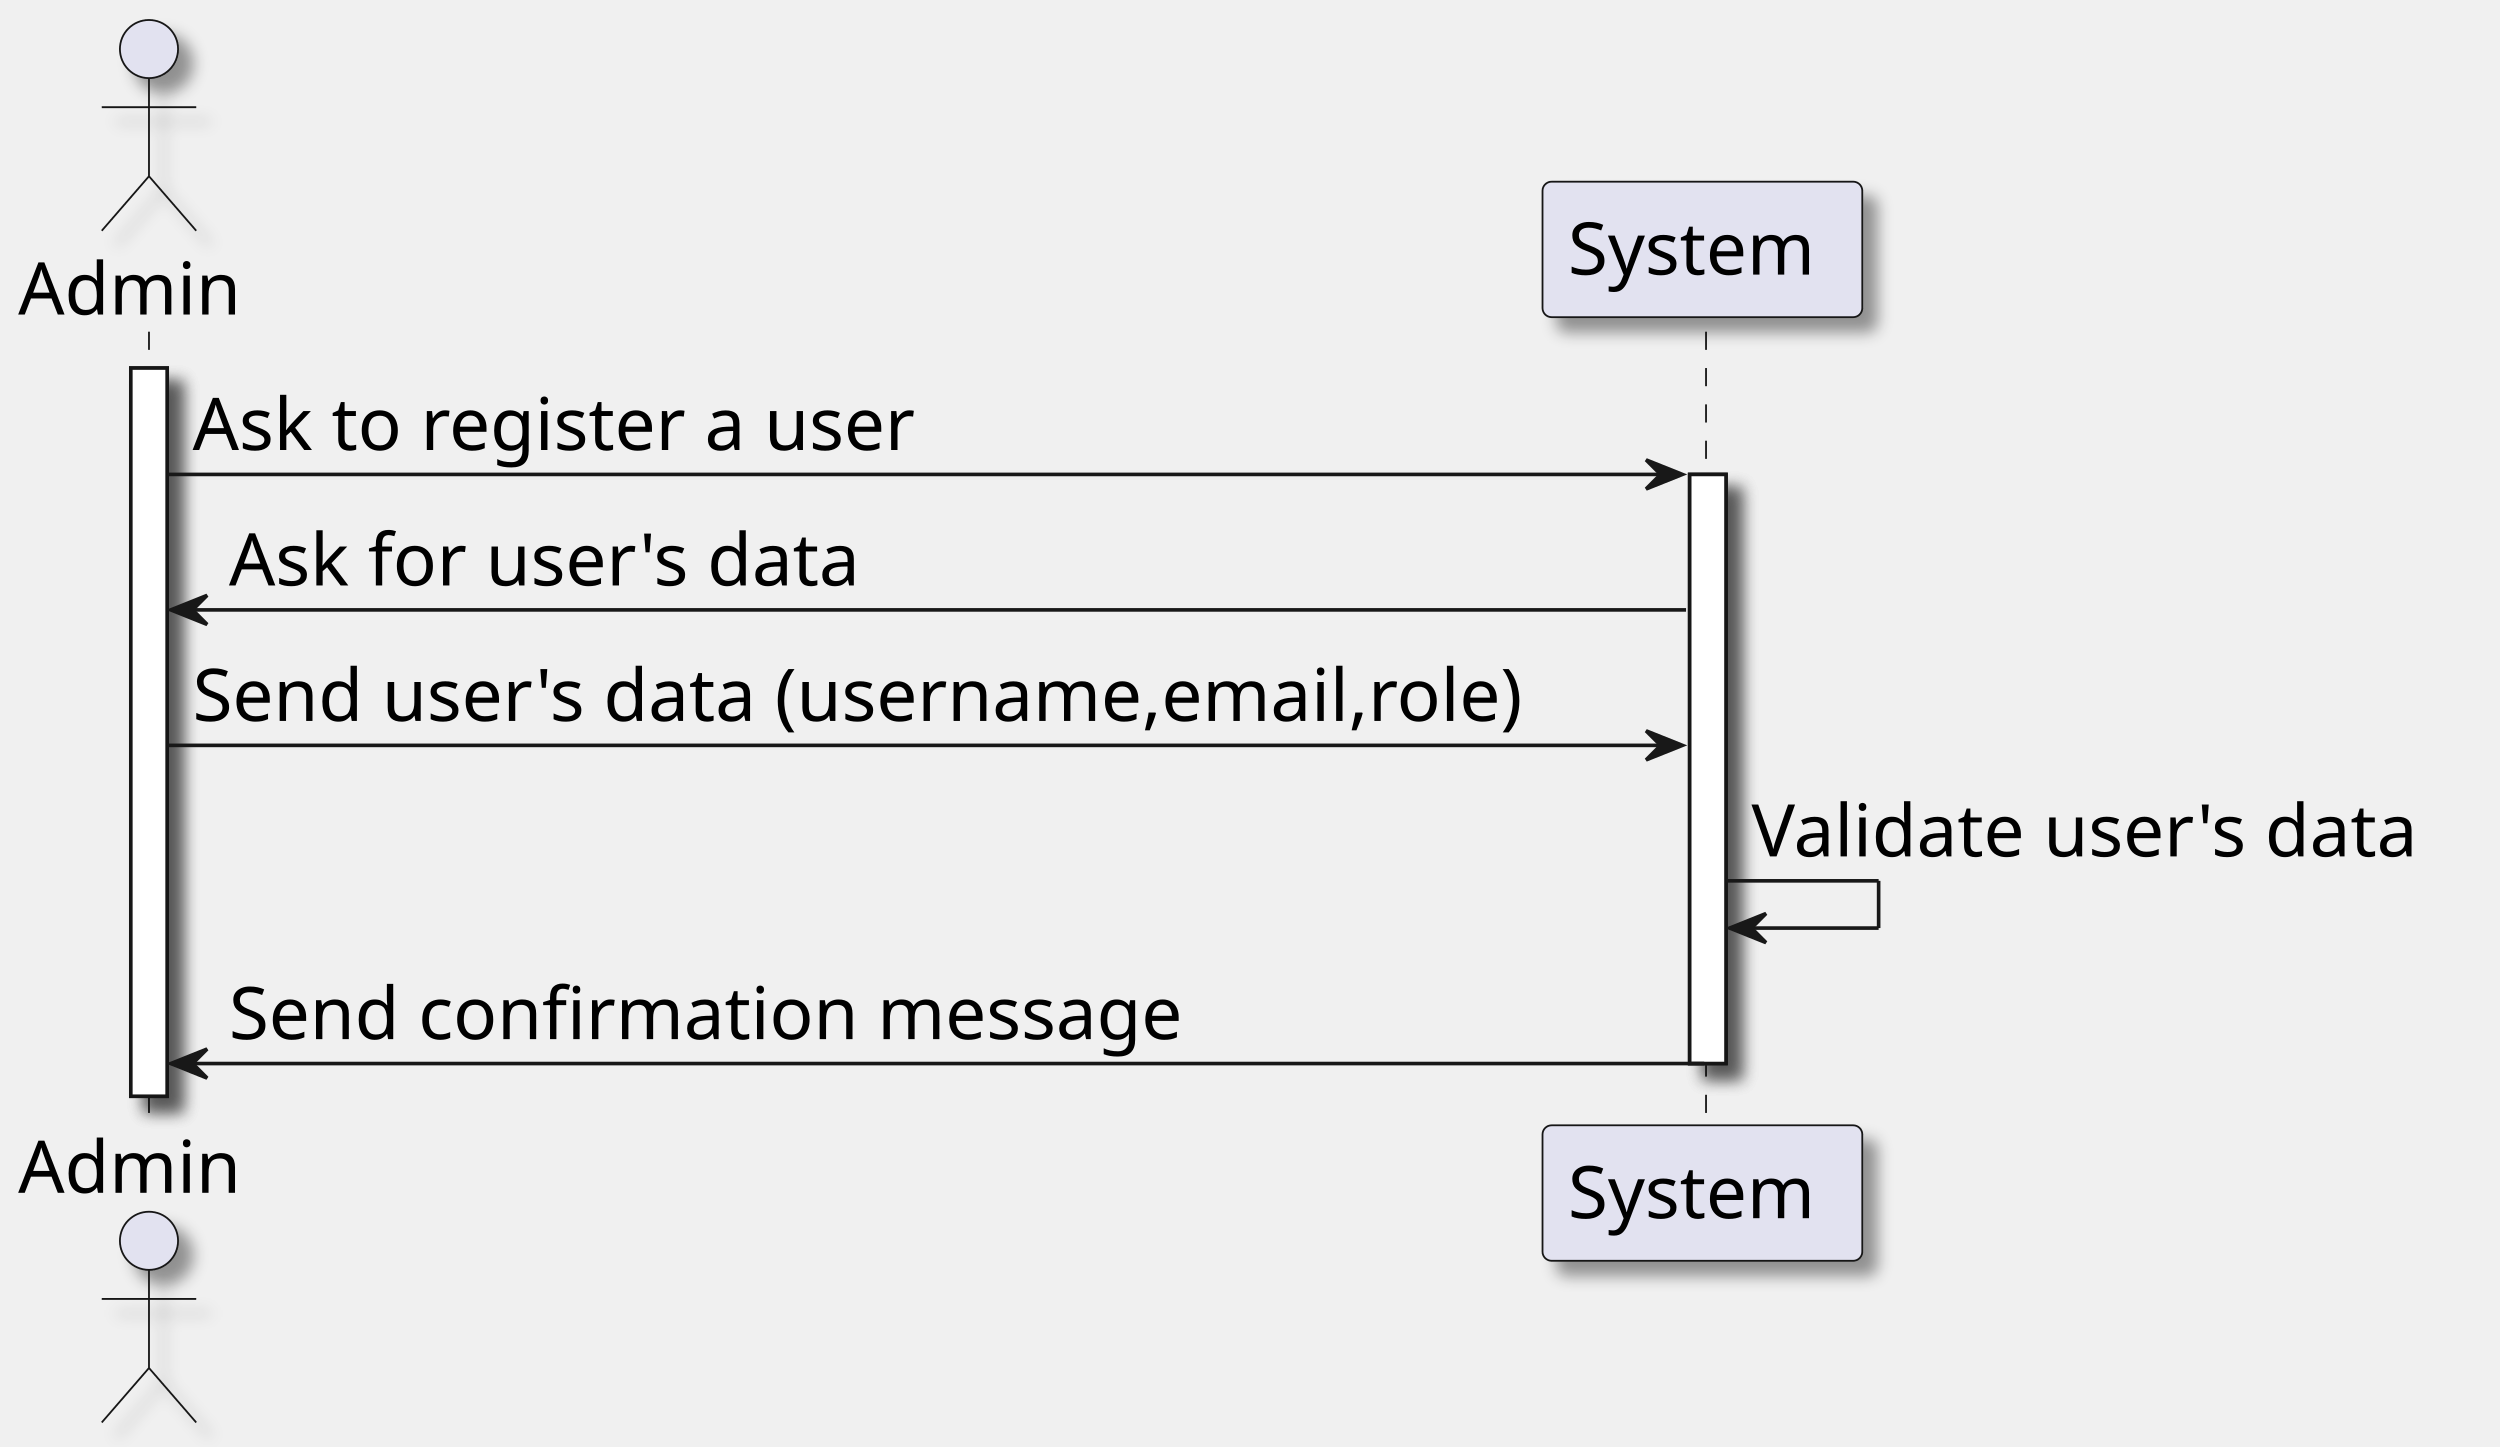
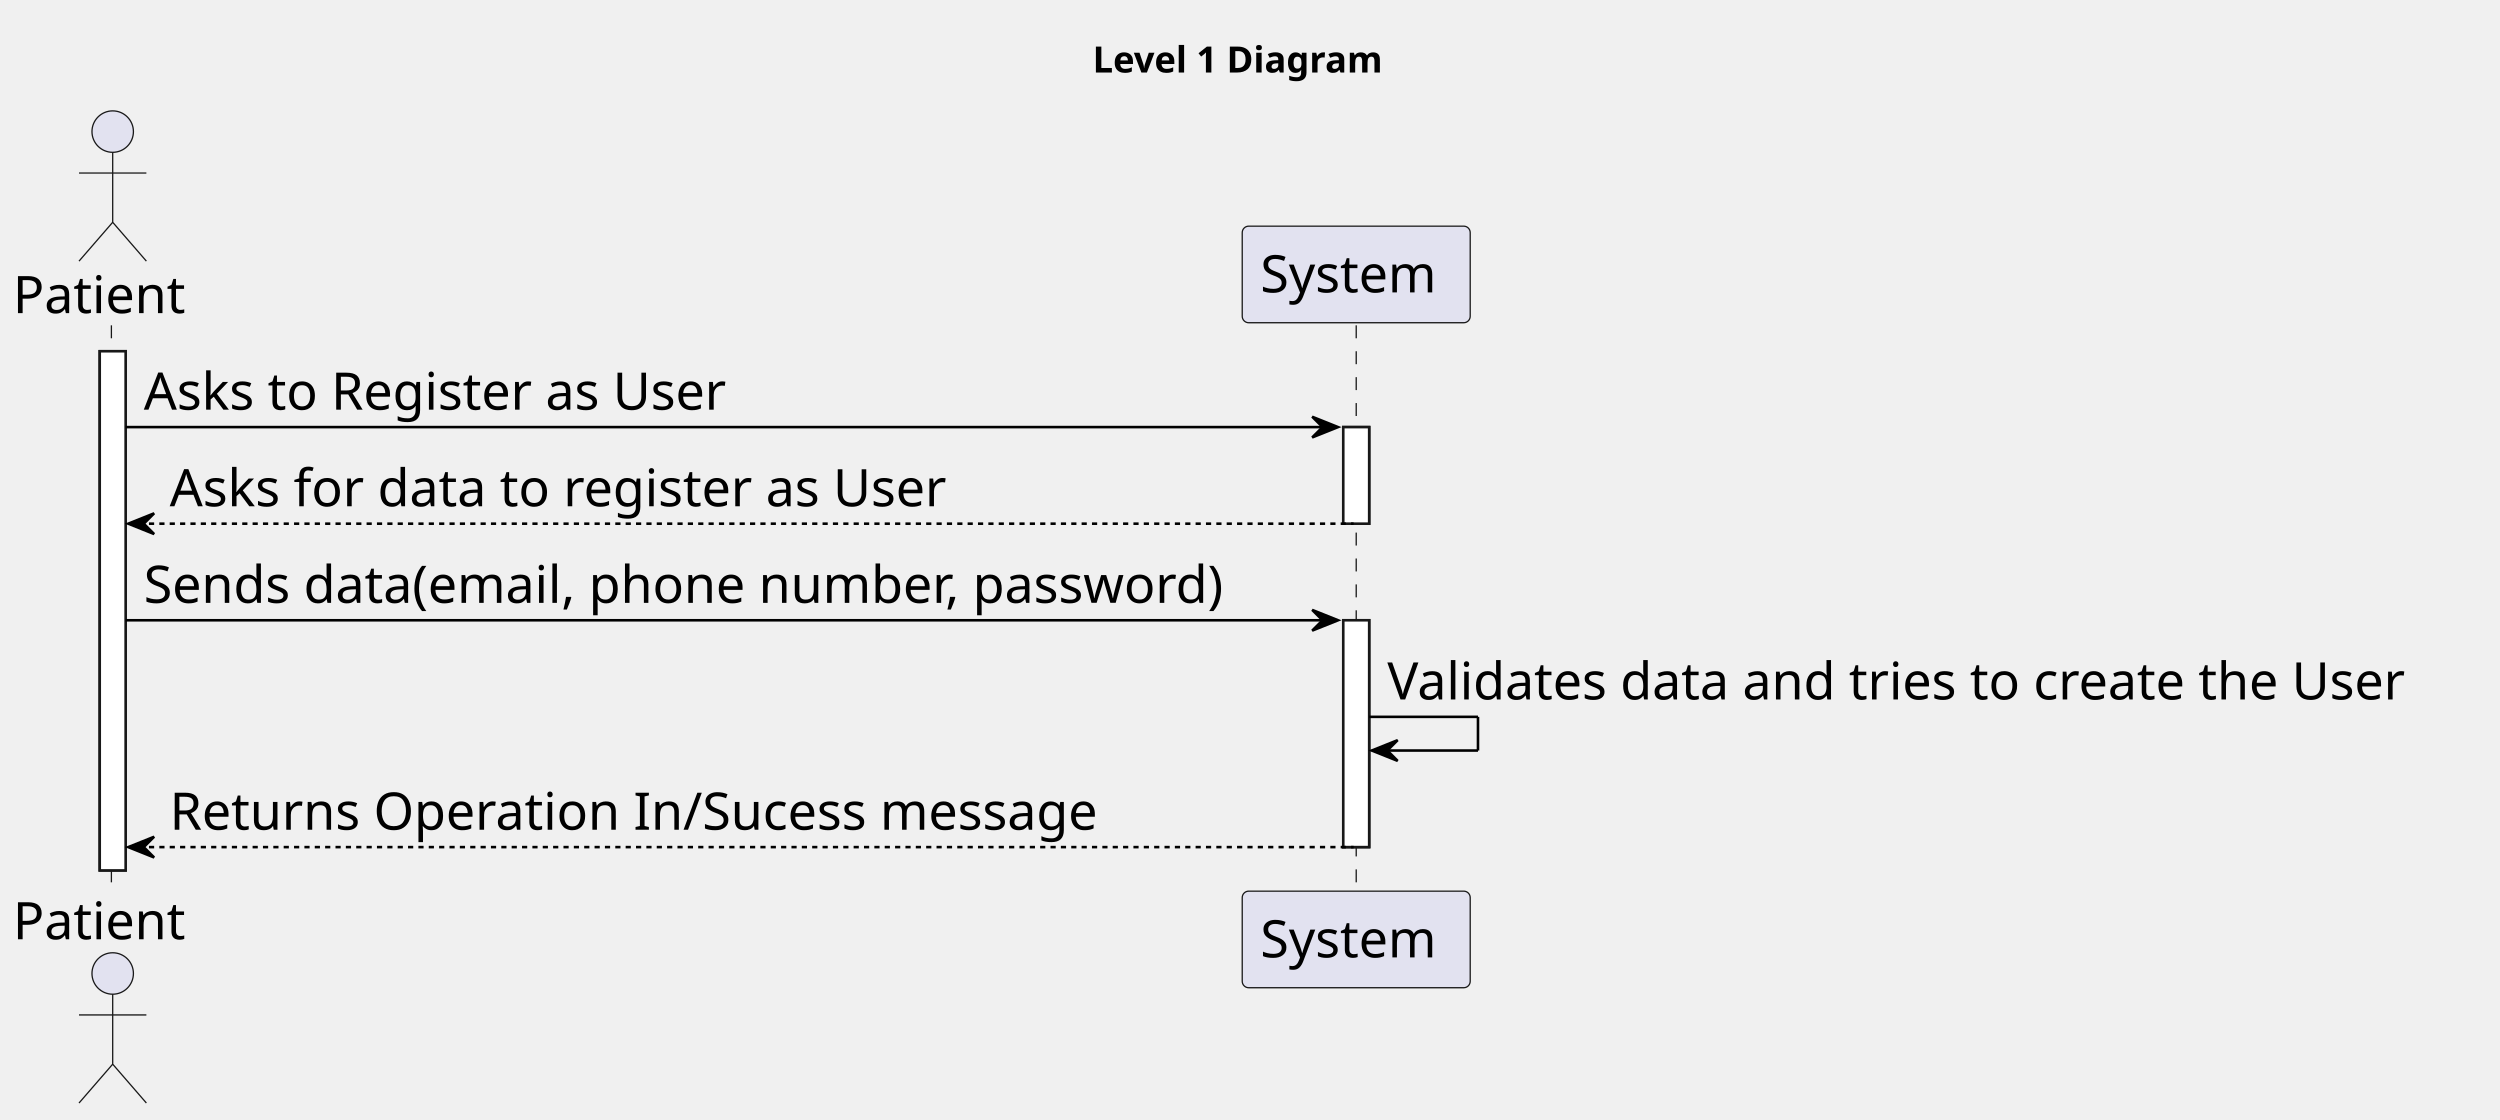
- <svg xmlns="http://www.w3.org/2000/svg" contentStyleType="text/css" height="398px" preserveAspectRatio="none" style="width:688px;height:398px;background:#FFFFFF;" version="1.1" viewBox="0 0 688 398" width="688px" zoomAndPan="magnify">
-   <defs>
-     <filter height="300%" id="fgqt47kd9s6yv" width="300%" x="-1" y="-1">
-       <feGaussianBlur result="blurOut" stdDeviation="2.0" />
-       <feColorMatrix in="blurOut" result="blurOut2" type="matrix" values="0 0 0 0 0 0 0 0 0 0 0 0 0 0 0 0 0 0 .4 0" />
-       <feOffset dx="4.0" dy="4.0" in="blurOut2" result="blurOut3" />
-       <feBlend in="SourceGraphic" in2="blurOut3" mode="normal" />
-     </filter>
-   </defs>
+ <svg xmlns="http://www.w3.org/2000/svg" contentStyleType="text/css" height="432px" preserveAspectRatio="none" style="width:965px;height:432px;background:#FFFFFF;" version="1.1" viewBox="0 0 965 432" width="965px" zoomAndPan="magnify">
+   <defs />
  <g>
-     <rect fill="#FFFFFF" filter="url(#fgqt47kd9s6yv)" height="200.406" style="stroke:#181818;stroke-width:1.0;" width="10" x="36" y="101.281" />
-     <rect fill="#FFFFFF" filter="url(#fgqt47kd9s6yv)" height="162.125" style="stroke:#181818;stroke-width:1.0;" width="10" x="465" y="130.562" />
-     <line style="stroke:#181818;stroke-width:0.5;stroke-dasharray:5.0,5.0;" x1="41" x2="41" y1="91.281" y2="310.688" />
-     <line style="stroke:#181818;stroke-width:0.5;stroke-dasharray:5.0,5.0;" x1="469.5" x2="469.5" y1="91.281" y2="310.688" />
-     <text fill="#000000" font-family="FG Virgil" font-size="20" lengthAdjust="spacing" textLength="66" x="5" y="86.564">Admin</text>
-     <ellipse cx="41" cy="13.5" fill="#E2E2F0" filter="url(#fgqt47kd9s6yv)" rx="8" ry="8" style="stroke:#181818;stroke-width:0.5;" />
-     <path d="M41,21.5 L41,48.5 M28,29.5 L54,29.5 M41,48.5 L28,63.5 M41,48.5 L54,63.5 " fill="none" filter="url(#fgqt47kd9s6yv)" style="stroke:#181818;stroke-width:0.5;" />
-     <text fill="#000000" font-family="FG Virgil" font-size="20" lengthAdjust="spacing" textLength="66" x="5" y="328.252">Admin</text>
-     <ellipse cx="41" cy="341.469" fill="#E2E2F0" filter="url(#fgqt47kd9s6yv)" rx="8" ry="8" style="stroke:#181818;stroke-width:0.5;" />
-     <path d="M41,349.469 L41,376.469 M28,357.469 L54,357.469 M41,376.469 L28,391.469 M41,376.469 L54,391.469 " fill="none" filter="url(#fgqt47kd9s6yv)" style="stroke:#181818;stroke-width:0.5;" />
-     <rect fill="#E2E2F0" filter="url(#fgqt47kd9s6yv)" height="37.281" rx="2.5" ry="2.5" style="stroke:#181818;stroke-width:0.5;" width="88" x="424.5" y="50" />
-     <text fill="#000000" font-family="FG Virgil" font-size="20" lengthAdjust="spacing" textLength="74" x="431.5" y="75.564">System</text>
-     <rect fill="#E2E2F0" filter="url(#fgqt47kd9s6yv)" height="37.281" rx="2.5" ry="2.5" style="stroke:#181818;stroke-width:0.5;" width="88" x="424.5" y="309.688" />
-     <text fill="#000000" font-family="FG Virgil" font-size="20" lengthAdjust="spacing" textLength="74" x="431.5" y="335.252">System</text>
-     <rect fill="#FFFFFF" filter="url(#fgqt47kd9s6yv)" height="200.406" style="stroke:#181818;stroke-width:1.0;" width="10" x="36" y="101.281" />
-     <rect fill="#FFFFFF" filter="url(#fgqt47kd9s6yv)" height="162.125" style="stroke:#181818;stroke-width:1.0;" width="10" x="465" y="130.562" />
-     <polygon fill="#181818" points="453,126.562,463,130.562,453,134.562,457,130.562" style="stroke:#181818;stroke-width:1.0;" />
-     <line style="stroke:#181818;stroke-width:1.0;" x1="46" x2="459" y1="130.562" y2="130.562" />
-     <text fill="#000000" font-family="FG Virgil" font-size="20" lengthAdjust="spacing" textLength="212" x="53" y="123.846">Ask to register a user</text>
-     <polygon fill="#181818" points="57,163.844,47,167.844,57,171.844,53,167.844" style="stroke:#181818;stroke-width:1.0;" />
-     <line style="stroke:#181818;stroke-width:1.0;" x1="51" x2="464" y1="167.844" y2="167.844" />
-     <text fill="#000000" font-family="FG Virgil" font-size="20" lengthAdjust="spacing" textLength="185" x="63" y="161.127">Ask for user's data</text>
-     <polygon fill="#181818" points="453,201.125,463,205.125,453,209.125,457,205.125" style="stroke:#181818;stroke-width:1.0;" />
-     <line style="stroke:#181818;stroke-width:1.0;" x1="46" x2="459" y1="205.125" y2="205.125" />
-     <text fill="#000000" font-family="FG Virgil" font-size="20" lengthAdjust="spacing" textLength="395" x="53" y="198.408">Send user's data (username,email,role)</text>
-     <line style="stroke:#181818;stroke-width:1.0;" x1="475" x2="517" y1="242.406" y2="242.406" />
-     <line style="stroke:#181818;stroke-width:1.0;" x1="517" x2="517" y1="242.406" y2="255.406" />
-     <line style="stroke:#181818;stroke-width:1.0;" x1="476" x2="517" y1="255.406" y2="255.406" />
-     <polygon fill="#181818" points="486,251.406,476,255.406,486,259.406,482,255.406" style="stroke:#181818;stroke-width:1.0;" />
-     <text fill="#000000" font-family="FG Virgil" font-size="20" lengthAdjust="spacing" textLength="199" x="482" y="235.69">Validate user's data</text>
-     <polygon fill="#181818" points="57,288.688,47,292.688,57,296.688,53,292.688" style="stroke:#181818;stroke-width:1.0;" />
-     <line style="stroke:#181818;stroke-width:1.0;" x1="51" x2="469" y1="292.688" y2="292.688" />
-     <text fill="#000000" font-family="FG Virgil" font-size="20" lengthAdjust="spacing" textLength="280" x="63" y="285.971">Send confirmation message</text>
+     <text fill="#000000" font-family="sans-serif" font-size="14" font-weight="bold" lengthAdjust="spacing" textLength="126" x="421.75" y="27.995">Level 1 Diagram</text>
+     <rect fill="#FFFFFF" height="200.406" style="stroke:#181818;stroke-width:1.0;" width="10" x="38.5" y="135.578" />
+     <rect fill="#FFFFFF" height="37.281" style="stroke:#181818;stroke-width:1.0;" width="10" x="518.5" y="164.859" />
+     <rect fill="#FFFFFF" height="87.562" style="stroke:#181818;stroke-width:1.0;" width="10" x="518.5" y="239.422" />
+     <line style="stroke:#181818;stroke-width:0.5;stroke-dasharray:5.0,5.0;" x1="43" x2="43" y1="125.578" y2="344.984" />
+     <line style="stroke:#181818;stroke-width:0.5;stroke-dasharray:5.0,5.0;" x1="523.5" x2="523.5" y1="125.578" y2="344.984" />
+     <text fill="#000000" font-family="sans-serif" font-size="20" lengthAdjust="spacing" textLength="71" x="5" y="120.861">Patient</text>
+     <ellipse cx="43.5" cy="50.797" fill="#E2E2F0" rx="8" ry="8" style="stroke:#181818;stroke-width:0.5;" />
+     <path d="M43.5,58.797 L43.5,85.797 M30.5,66.797 L56.5,66.797 M43.5,85.797 L30.5,100.797 M43.5,85.797 L56.5,100.797 " fill="none" style="stroke:#181818;stroke-width:0.5;" />
+     <text fill="#000000" font-family="sans-serif" font-size="20" lengthAdjust="spacing" textLength="71" x="5" y="362.549">Patient</text>
+     <ellipse cx="43.5" cy="375.766" fill="#E2E2F0" rx="8" ry="8" style="stroke:#181818;stroke-width:0.5;" />
+     <path d="M43.5,383.766 L43.5,410.766 M30.5,391.766 L56.5,391.766 M43.5,410.766 L30.5,425.766 M43.5,410.766 L56.5,425.766 " fill="none" style="stroke:#181818;stroke-width:0.5;" />
+     <rect fill="#E2E2F0" height="37.281" rx="2.5" ry="2.5" style="stroke:#181818;stroke-width:0.5;" width="88" x="479.5" y="87.297" />
+     <text fill="#000000" font-family="sans-serif" font-size="20" lengthAdjust="spacing" textLength="74" x="486.5" y="112.861">System</text>
+     <rect fill="#E2E2F0" height="37.281" rx="2.5" ry="2.5" style="stroke:#181818;stroke-width:0.5;" width="88" x="479.5" y="343.984" />
+     <text fill="#000000" font-family="sans-serif" font-size="20" lengthAdjust="spacing" textLength="74" x="486.5" y="369.549">System</text>
+     <rect fill="#FFFFFF" height="200.406" style="stroke:#181818;stroke-width:1.0;" width="10" x="38.5" y="135.578" />
+     <rect fill="#FFFFFF" height="37.281" style="stroke:#181818;stroke-width:1.0;" width="10" x="518.5" y="164.859" />
+     <rect fill="#FFFFFF" height="87.562" style="stroke:#181818;stroke-width:1.0;" width="10" x="518.5" y="239.422" />
+     <polygon fill="#000000" points="506.5,160.859,516.5,164.859,506.5,168.859,510.5,164.859" style="stroke:#000000;stroke-width:1.0;" />
+     <line style="stroke:#000000;stroke-width:1.0;" x1="48.5" x2="512.5" y1="164.859" y2="164.859" />
+     <text fill="#000000" font-family="sans-serif" font-size="20" lengthAdjust="spacing" textLength="240" x="55.5" y="158.143">Asks to Register as User</text>
+     <polygon fill="#000000" points="59.5,198.141,49.5,202.141,59.5,206.141,55.5,202.141" style="stroke:#000000;stroke-width:1.0;" />
+     <line style="stroke:#000000;stroke-width:1.0;stroke-dasharray:2.0,2.0;" x1="53.5" x2="522.5" y1="202.141" y2="202.141" />
+     <text fill="#000000" font-family="sans-serif" font-size="20" lengthAdjust="spacing" textLength="318" x="65.5" y="195.424">Asks for data to register as User</text>
+     <polygon fill="#000000" points="506.5,235.422,516.5,239.422,506.5,243.422,510.5,239.422" style="stroke:#000000;stroke-width:1.0;" />
+     <line style="stroke:#000000;stroke-width:1.0;" x1="48.5" x2="512.5" y1="239.422" y2="239.422" />
+     <text fill="#000000" font-family="sans-serif" font-size="20" lengthAdjust="spacing" textLength="451" x="55.5" y="232.705">Sends data(email, phone number, password)</text>
+     <line style="stroke:#000000;stroke-width:1.0;" x1="528.5" x2="570.5" y1="276.703" y2="276.703" />
+     <line style="stroke:#000000;stroke-width:1.0;" x1="570.5" x2="570.5" y1="276.703" y2="289.703" />
+     <line style="stroke:#000000;stroke-width:1.0;" x1="529.5" x2="570.5" y1="289.703" y2="289.703" />
+     <polygon fill="#000000" points="539.5,285.703,529.5,289.703,539.5,293.703,535.5,289.703" style="stroke:#000000;stroke-width:1.0;" />
+     <text fill="#000000" font-family="sans-serif" font-size="20" lengthAdjust="spacing" textLength="423" x="535.5" y="269.986">Validates data and tries to create the User</text>
+     <polygon fill="#000000" points="59.5,322.984,49.5,326.984,59.5,330.984,55.5,326.984" style="stroke:#000000;stroke-width:1.0;" />
+     <line style="stroke:#000000;stroke-width:1.0;stroke-dasharray:2.0,2.0;" x1="53.5" x2="522.5" y1="326.984" y2="326.984" />
+     <text fill="#000000" font-family="sans-serif" font-size="20" lengthAdjust="spacing" textLength="380" x="65.5" y="320.268">Returns Operation In/Sucess message</text>
  </g>
</svg>
